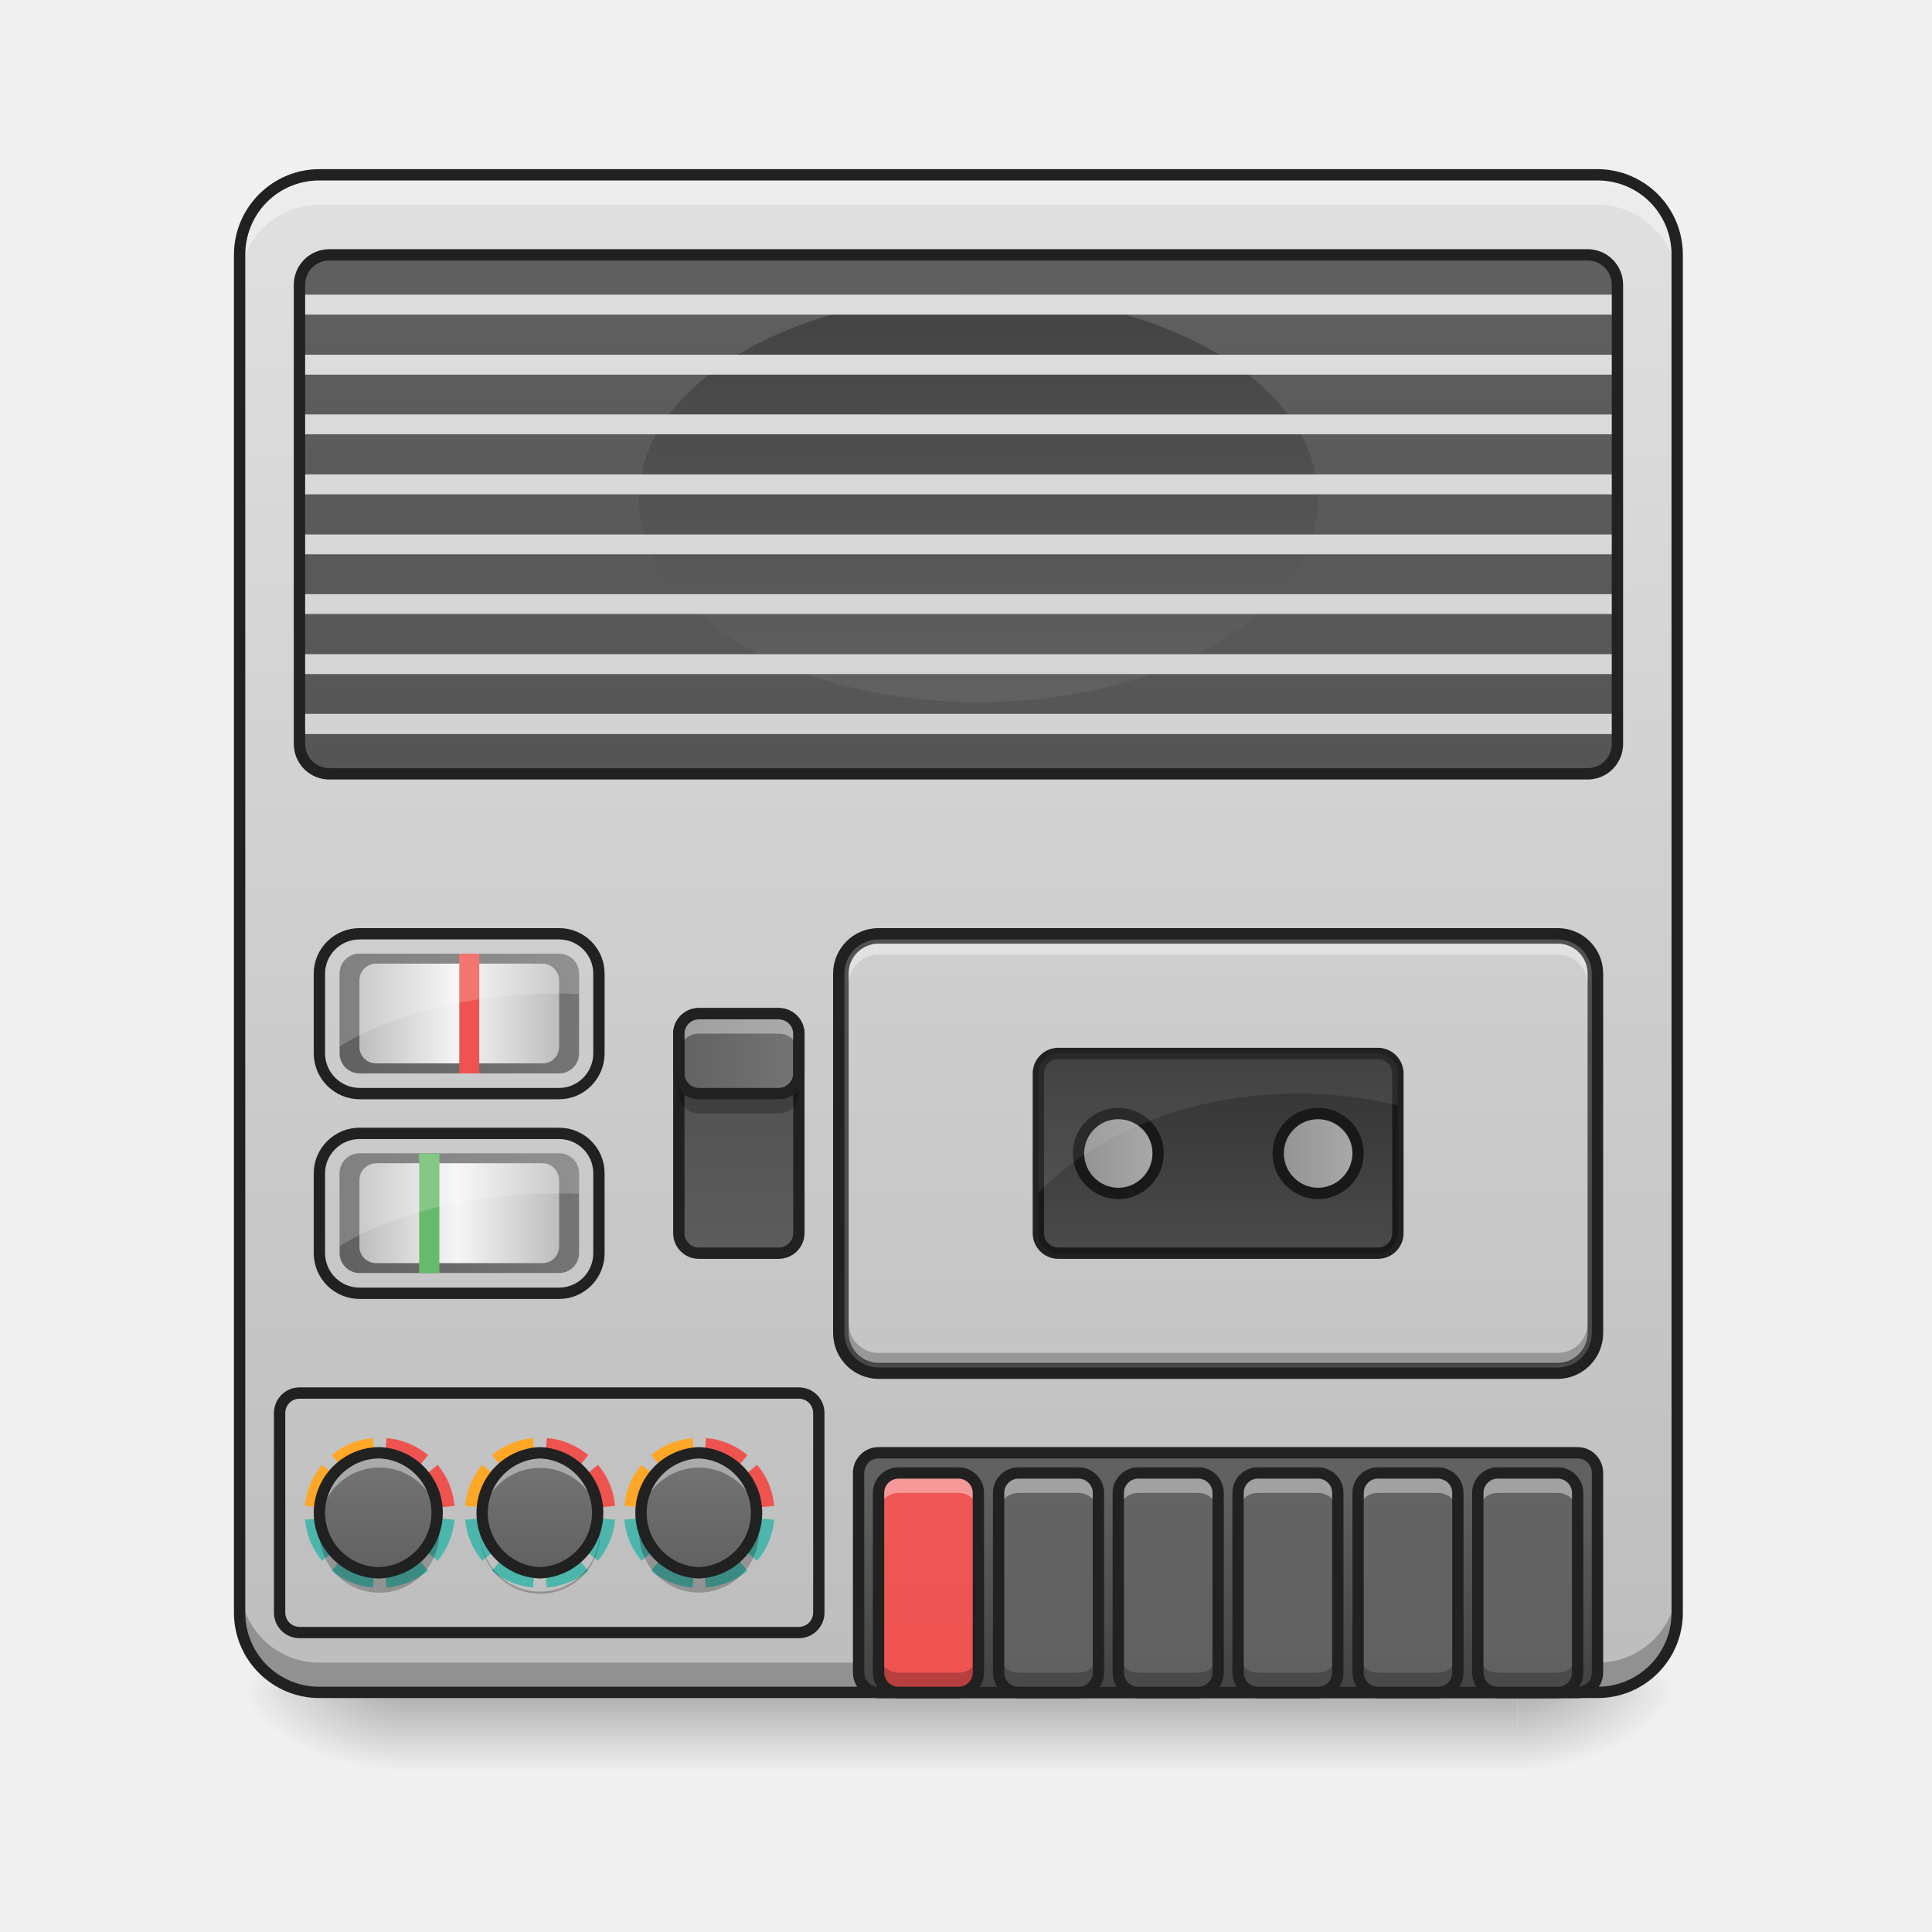
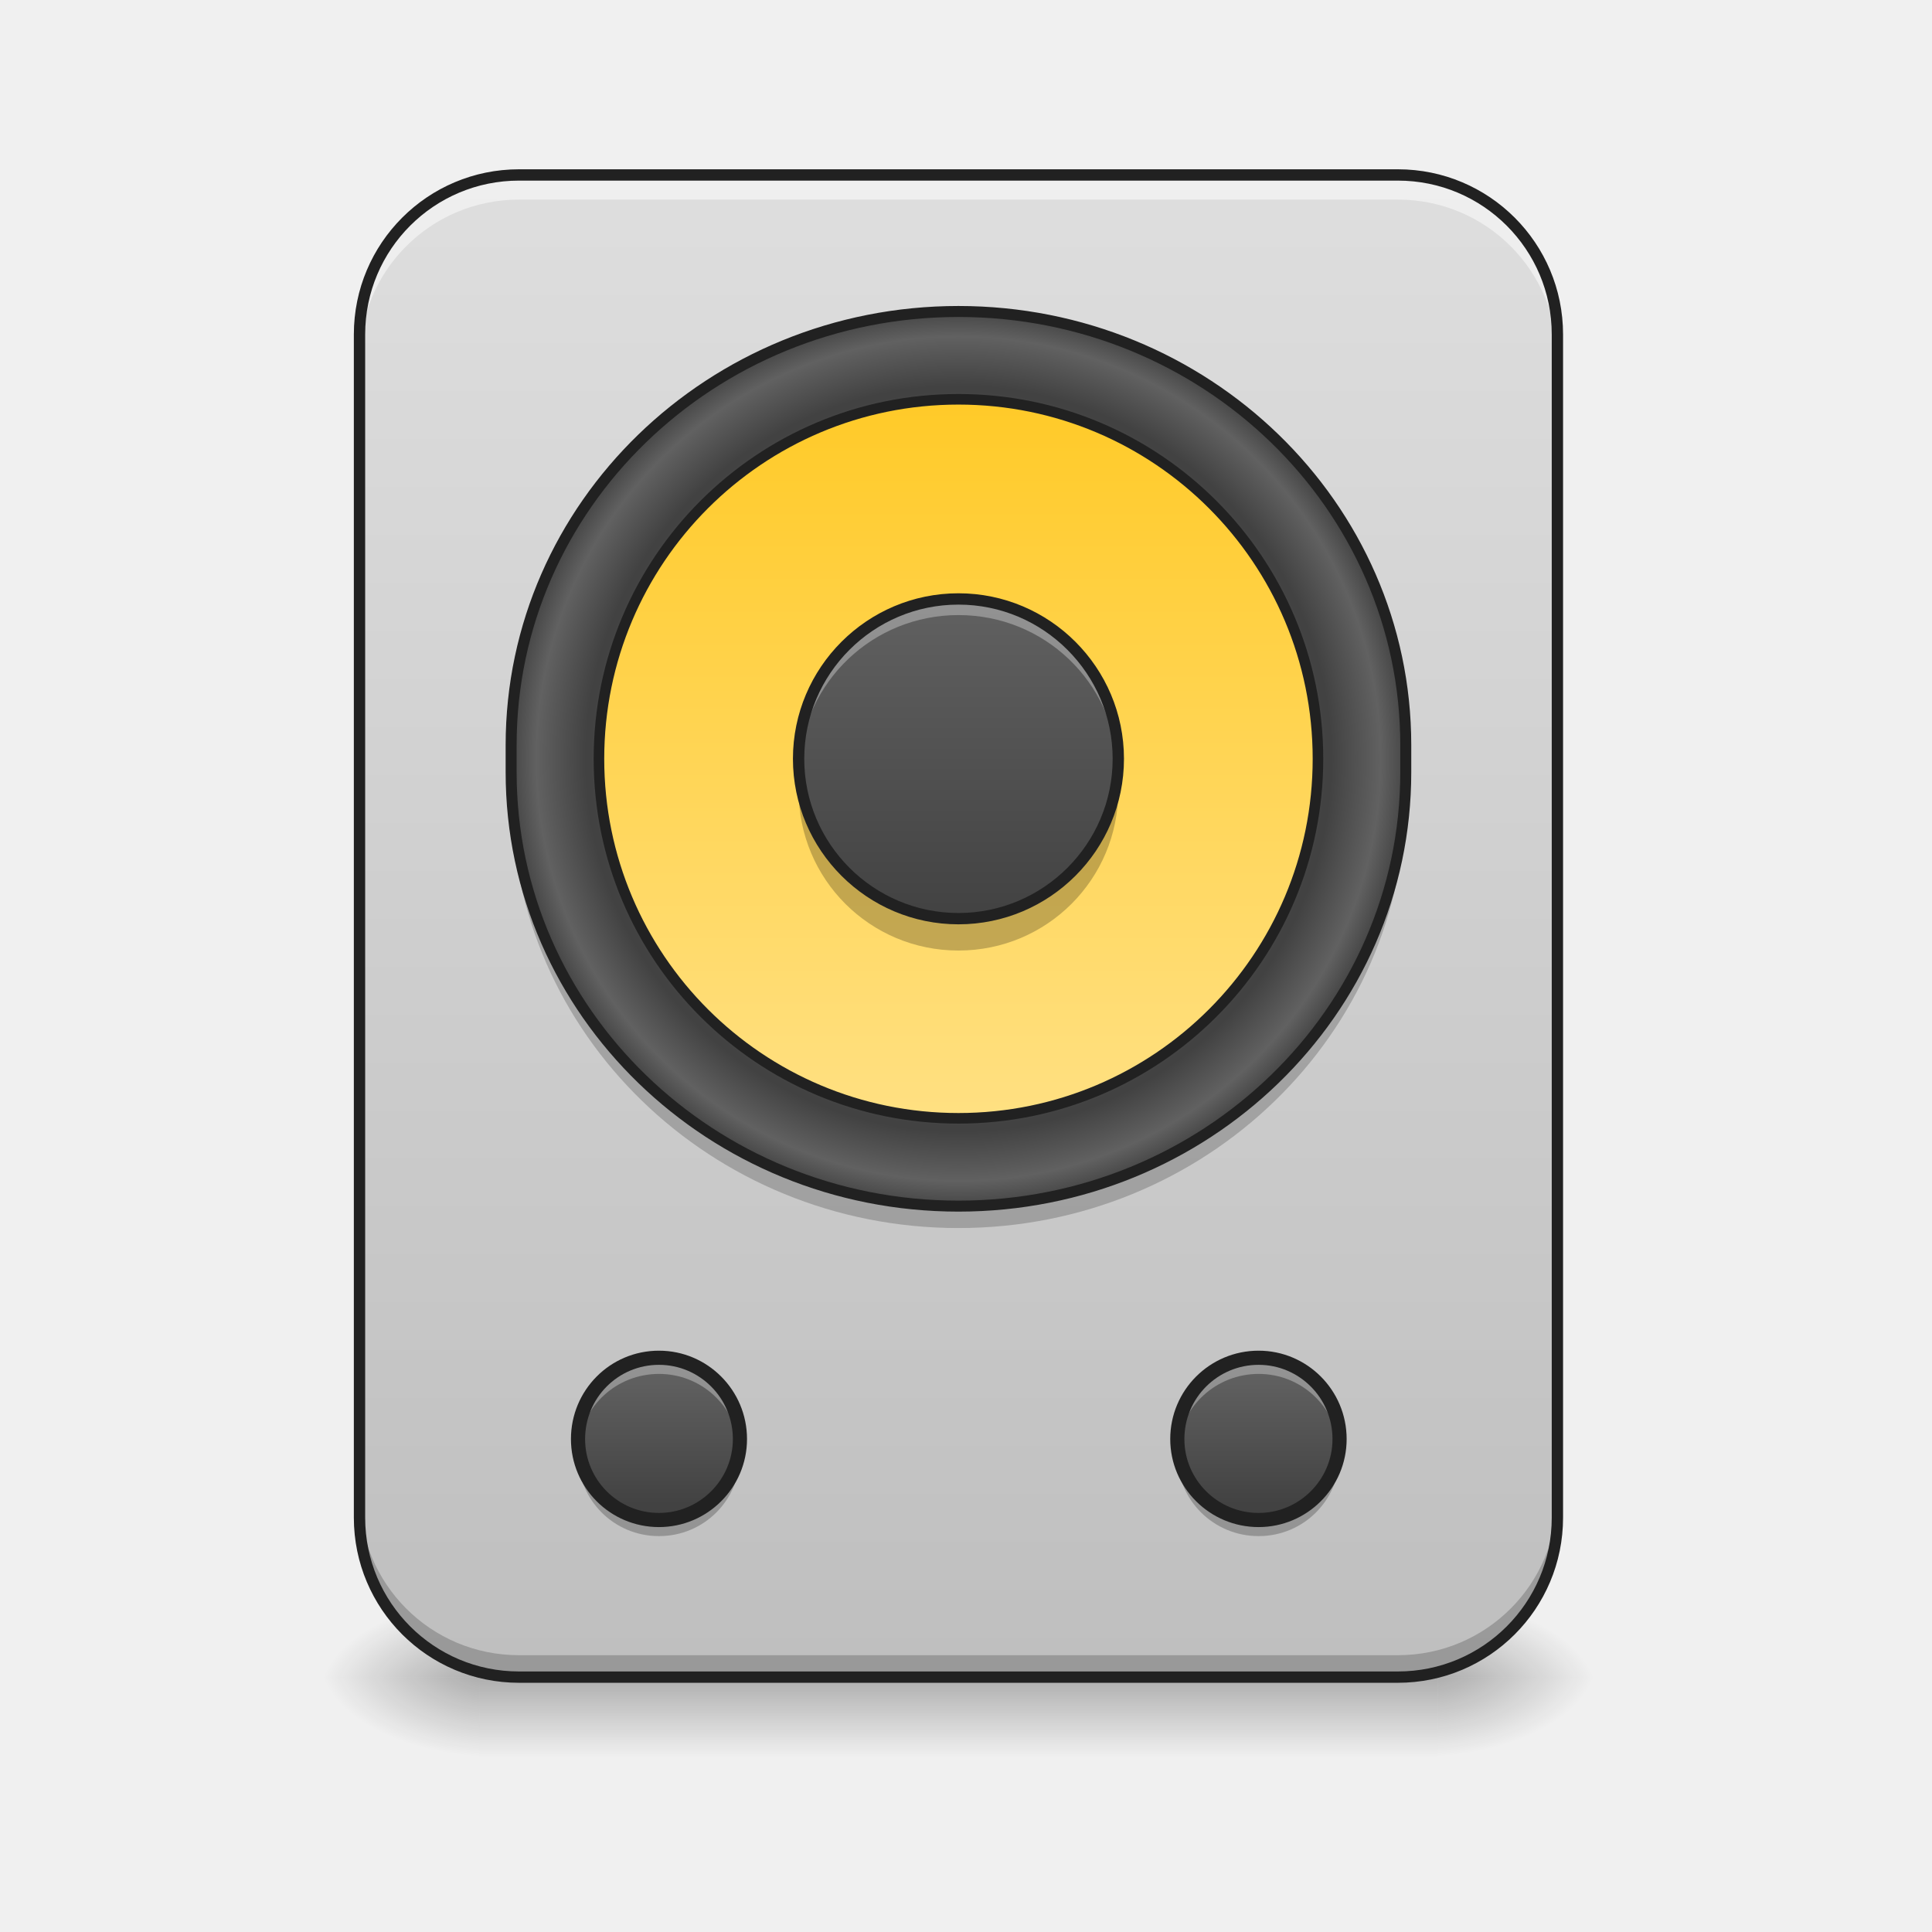
- <svg xmlns="http://www.w3.org/2000/svg" xmlns:xlink="http://www.w3.org/1999/xlink" height="22pt" viewBox="0 0 22 22" width="22pt">
-   <linearGradient id="a" gradientUnits="userSpaceOnUse" x1="10.914" x2="10.914" y1="19.273" y2="20.183">
-     <stop offset="0" stop-opacity=".275" />
-     <stop offset="1" stop-opacity="0" />
-   </linearGradient>
-   <linearGradient id="b">
-     <stop offset="0" stop-opacity=".314" />
-     <stop offset=".222" stop-opacity=".275" />
-     <stop offset="1" stop-opacity="0" />
-   </linearGradient>
-   <radialGradient id="c" cx="450.909" cy="189.579" gradientTransform="matrix(0 -.05372 -.09669 0 35.385 43.722)" gradientUnits="userSpaceOnUse" r="21.167" xlink:href="#b" />
-   <radialGradient id="d" cx="450.909" cy="189.579" gradientTransform="matrix(0 .05372 .09669 0 -13.555 -5.175)" gradientUnits="userSpaceOnUse" r="21.167" xlink:href="#b" />
-   <radialGradient id="e" cx="450.909" cy="189.579" gradientTransform="matrix(0 -.05372 .09669 0 -13.555 43.722)" gradientUnits="userSpaceOnUse" r="21.167" xlink:href="#b" />
-   <radialGradient id="f" cx="450.909" cy="189.579" gradientTransform="matrix(0 .05372 -.09669 0 35.385 -5.175)" gradientUnits="userSpaceOnUse" r="21.167" xlink:href="#b" />
-   <linearGradient id="g">
-     <stop offset="0" stop-color="#e0e0e0" />
-     <stop offset="1" stop-color="#bdbdbd" />
-   </linearGradient>
-   <linearGradient id="h" gradientUnits="userSpaceOnUse" x1="10.46" x2="10.46" xlink:href="#g" y1="1.992" y2="19.273" />
-   <linearGradient id="i">
-     <stop offset="0" stop-color="#424242" />
-     <stop offset="1" stop-color="#616161" />
-   </linearGradient>
-   <linearGradient id="j" gradientUnits="userSpaceOnUse" x1="7.731" x2="7.731" xlink:href="#i" y1="19.274" y2="1.992" />
-   <linearGradient id="k" gradientUnits="userSpaceOnUse" x1="14.098" x2="14.098" xlink:href="#i" y1="19.273" y2="17" />
-   <linearGradient id="l" gradientUnits="userSpaceOnUse" x1="9.778" x2="9.778" y1="19.273" y2="1.992">
-     <stop offset="0" stop-color="#ef5350" />
-     <stop offset="1" stop-color="#e57373" />
-   </linearGradient>
-   <linearGradient id="m">
-     <stop offset="0" stop-color="#616161" />
-     <stop offset="1" stop-color="#757575" />
-   </linearGradient>
-   <linearGradient id="n" gradientUnits="userSpaceOnUse" x1="11.143" x2="11.143" xlink:href="#m" y1="19.273" y2="1.992" />
-   <linearGradient id="o" gradientUnits="userSpaceOnUse" x1="12.507" x2="12.507" xlink:href="#m" y1="19.273" y2="1.992" />
-   <linearGradient id="p" gradientUnits="userSpaceOnUse" x1="13.871" x2="13.871" xlink:href="#m" y1="19.273" y2="1.992" />
-   <linearGradient id="q" gradientUnits="userSpaceOnUse" x1="15.236" x2="15.236" xlink:href="#m" y1="19.273" y2="1.992" />
-   <linearGradient id="r" gradientUnits="userSpaceOnUse" x1="16.6" x2="16.6" xlink:href="#m" y1="19.273" y2="1.992" />
-   <linearGradient id="s" gradientTransform="matrix(.04071 0 0 .03907 1.16 14.968)" gradientUnits="userSpaceOnUse" x1="150.225" x2="150.225" xlink:href="#g" y1="-332.179" y2="110.204" />
-   <linearGradient id="t" gradientUnits="userSpaceOnUse" x1="14.325" x2="14.325" xlink:href="#i" y1="11.997" y2="14.271" />
-   <linearGradient id="u" gradientUnits="userSpaceOnUse" x1="10.914" x2="10.914" xlink:href="#i" y1="19.273" y2="1.992" />
-   <linearGradient id="v" gradientUnits="userSpaceOnUse" x1="10.914" x2="10.914" xlink:href="#i" y1="3.356" y2="7.904" />
-   <linearGradient id="w" gradientUnits="userSpaceOnUse" x1="10.914" x2="10.914" xlink:href="#g" y1="1.992" y2="19.273" />
-   <linearGradient id="x" gradientUnits="userSpaceOnUse" x1="4.093" x2="4.093" xlink:href="#m" y1="17.909" y2="16.545" />
-   <linearGradient id="y" gradientUnits="userSpaceOnUse" x1="5.922" x2="5.922" xlink:href="#m" y1="17.909" y2="16.545" />
-   <linearGradient id="z" gradientUnits="userSpaceOnUse" x1="7.731" x2="7.731" xlink:href="#m" y1="17.909" y2="16.545" />
-   <linearGradient id="A" gradientUnits="userSpaceOnUse" x1="8.413" x2="8.413" xlink:href="#g" y1="14.271" y2="11.542" />
-   <linearGradient id="B" gradientUnits="userSpaceOnUse" x1="7.667" x2="9.16" xlink:href="#m" y1="11.997" y2="11.997" />
-   <linearGradient id="C">
-     <stop offset="0" stop-color="#bdbdbd" />
-     <stop offset="1" stop-color="#e0e0e0" />
-   </linearGradient>
-   <linearGradient id="D" gradientUnits="userSpaceOnUse" x1="14.488" x2="15.526" xlink:href="#C" y1="13.134" y2="13.134" />
-   <linearGradient id="E" gradientUnits="userSpaceOnUse" x1="12.214" x2="13.253" xlink:href="#C" y1="13.134" y2="13.134" />
-   <linearGradient id="F" gradientUnits="userSpaceOnUse" x1="3.865" x2="6.594" xlink:href="#m" y1="11.542" y2="11.542" />
-   <linearGradient id="G">
-     <stop offset="0" stop-color="#bdbdbd" />
-     <stop offset=".493" stop-color="#f5f5f5" />
-     <stop offset="1" stop-color="#bdbdbd" />
-   </linearGradient>
-   <linearGradient id="H" gradientUnits="userSpaceOnUse" x1="4.093" x2="6.367" xlink:href="#G" y1="11.542" y2="11.542" />
-   <linearGradient id="I" gradientUnits="userSpaceOnUse" x1="3.865" x2="6.594" xlink:href="#m" y1="13.815" y2="13.815" />
-   <linearGradient id="J" gradientUnits="userSpaceOnUse" x1="4.093" x2="6.367" xlink:href="#G" y1="13.815" y2="13.815" />
-   <path d="m4.547 19.273h12.733v.91h-12.733zm0 0" fill="url(#a)" />
-   <path d="m17.281 19.273h1.82v-.91h-1.82zm0 0" fill="url(#c)" />
-   <path d="m4.547 19.273h-1.817v.91h1.817zm0 0" fill="url(#d)" />
-   <path d="m4.547 19.273h-1.817v-.91h1.817zm0 0" fill="url(#e)" />
-   <path d="m17.281 19.273h1.82v.91h-1.82zm0 0" fill="url(#f)" />
-   <path d="m3.637 1.992h14.553c.504 0 .91.406.91.91v15.461c0 .504-.406.91-.91.91h-14.553a.908.908 0 0 1 -.907-.91v-15.46c0-.505.407-.91.907-.91zm0 0" fill="url(#h)" />
-   <path d="m3.637 1.992a.905.905 0 0 0 -.907.91v.114c0-.504.403-.91.907-.91h14.553c.504 0 .91.406.91.91v-.114a.909.909 0 0 0 -.91-.91zm0 0" fill="#e6e6e6" fill-opacity=".588" />
-   <path d="m10.004 10.633h7.734c.25 0 .453.203.453.453v4.094c0 .25-.203.457-.453.457h-7.734a.457.457 0 0 1 -.453-.457v-4.094c0-.25.203-.453.453-.453zm0 0" fill="url(#j)" />
-   <path d="m3.637 1.992a.905.905 0 0 0 -.907.91v.34c0-.504.403-.91.907-.91h14.553c.504 0 .91.406.91.91v-.34a.909.909 0 0 0 -.91-.91zm0 0" fill="#fff" fill-opacity=".392" />
-   <path d="m3.637 19.273a.905.905 0 0 1 -.907-.91v-.34c0 .504.403.91.907.91h14.553c.504 0 .91-.406.91-.91v.34c0 .504-.406.91-.91.91zm0 0" fill-opacity=".235" />
-   <path d="m3.637 1.926a.976.976 0 0 0 -.973.976v15.461c0 .54.438.973.973.973h14.553a.97.97 0 0 0 .973-.973v-15.46a.974.974 0 0 0 -.973-.977zm0 .129h14.553c.47 0 .844.375.844.847v15.461a.84.84 0 0 1 -.844.844h-14.553a.84.84 0 0 1 -.844-.844v-15.46c0-.473.375-.848.844-.848zm0 0" fill="#212121" />
-   <path d="m10.004 16.543h7.96c.126 0 .227.102.227.23v2.274a.227.227 0 0 1 -.226.226h-7.961a.227.227 0 0 1 -.227-.226v-2.274c0-.128.102-.23.227-.23zm0 0" fill="url(#k)" />
-   <path d="m10.234 16.773h.68c.125 0 .227.102.227.227v2.047a.227.227 0 0 1 -.227.226h-.68a.228.228 0 0 1 -.23-.226v-2.047c0-.125.101-.227.23-.227zm0 0" fill="url(#l)" />
-   <path d="m10.234 16.773a.228.228 0 0 0 -.23.227v.227c0-.125.101-.227.23-.227h.68c.129 0 .227.102.227.227v-.227a.224.224 0 0 0 -.227-.227zm0 0" fill="#fff" fill-opacity=".392" />
-   <path d="m10.234 19.273a.228.228 0 0 1 -.23-.226v-.227c0 .125.101.227.23.227h.68a.224.224 0 0 0 .227-.227v.227a.224.224 0 0 1 -.227.226zm0 0" fill-opacity=".235" />
-   <path d="m10.234 16.773h.68c.125 0 .227.102.227.227v2.047a.227.227 0 0 1 -.227.226h-.68a.228.228 0 0 1 -.23-.226v-2.047c0-.125.101-.227.23-.227zm0 0" fill="none" stroke="#212121" stroke-linecap="round" stroke-linejoin="round" stroke-width=".129" />
-   <path d="m11.598 16.773h.683c.125 0 .227.102.227.227v2.047a.227.227 0 0 1 -.227.226h-.683a.227.227 0 0 1 -.227-.226v-2.047c0-.125.102-.227.227-.227zm0 0" fill="url(#n)" />
-   <path d="m11.598 16.773a.227.227 0 0 0 -.227.227v.227c0-.125.102-.227.227-.227h.683c.125 0 .227.102.227.227v-.227a.227.227 0 0 0 -.227-.227zm0 0" fill="#fff" fill-opacity=".392" />
-   <path d="m11.598 19.273a.227.227 0 0 1 -.227-.226v-.227c0 .125.102.227.227.227h.683a.227.227 0 0 0 .227-.227v.227a.227.227 0 0 1 -.227.226zm0 0" fill-opacity=".235" />
-   <path d="m11.598 16.773h.683c.125 0 .227.102.227.227v2.047a.227.227 0 0 1 -.227.226h-.683a.227.227 0 0 1 -.227-.226v-2.047c0-.125.102-.227.227-.227zm0 0" fill="none" stroke="#212121" stroke-linecap="round" stroke-linejoin="round" stroke-width=".129" />
-   <path d="m12.96 16.773h.685c.125 0 .226.102.226.227v2.047a.227.227 0 0 1 -.226.226h-.684a.227.227 0 0 1 -.227-.226v-2.047c0-.125.102-.227.227-.227zm0 0" fill="url(#o)" />
-   <path d="m12.96 16.773a.227.227 0 0 0 -.226.227v.227c0-.125.102-.227.227-.227h.684c.125 0 .226.102.226.227v-.227a.227.227 0 0 0 -.226-.227zm0 0" fill="#fff" fill-opacity=".392" />
-   <path d="m12.96 19.273a.227.227 0 0 1 -.226-.226v-.227c0 .125.102.227.227.227h.684a.227.227 0 0 0 .226-.227v.227a.227.227 0 0 1 -.226.226zm0 0" fill-opacity=".235" />
-   <path d="m12.96 16.773h.685c.125 0 .226.102.226.227v2.047a.227.227 0 0 1 -.226.226h-.684a.227.227 0 0 1 -.227-.226v-2.047c0-.125.102-.227.227-.227zm0 0" fill="none" stroke="#212121" stroke-linecap="round" stroke-linejoin="round" stroke-width=".129" />
-   <path d="m14.324 16.773h.684c.125 0 .226.102.226.227v2.047a.227.227 0 0 1 -.226.226h-.684a.227.227 0 0 1 -.226-.226v-2.047c0-.125.101-.227.226-.227zm0 0" fill="url(#p)" />
-   <path d="m14.324 16.773a.227.227 0 0 0 -.226.227v.227c0-.125.101-.227.226-.227h.684c.125 0 .226.102.226.227v-.227a.227.227 0 0 0 -.226-.227zm0 0" fill="#fff" fill-opacity=".392" />
-   <path d="m14.324 19.273a.227.227 0 0 1 -.226-.226v-.227c0 .125.101.227.226.227h.684a.227.227 0 0 0 .226-.227v.227a.227.227 0 0 1 -.226.226zm0 0" fill-opacity=".235" />
-   <path d="m14.324 16.773h.684c.125 0 .226.102.226.227v2.047a.227.227 0 0 1 -.226.226h-.684a.227.227 0 0 1 -.226-.226v-2.047c0-.125.101-.227.226-.227zm0 0" fill="none" stroke="#212121" stroke-linecap="round" stroke-linejoin="round" stroke-width=".129" />
-   <path d="m15.691 16.773h.68c.129 0 .23.102.23.227v2.047a.228.228 0 0 1 -.23.226h-.68a.227.227 0 0 1 -.226-.226v-2.047c0-.125.101-.227.226-.227zm0 0" fill="url(#q)" />
-   <path d="m15.691 16.773a.227.227 0 0 0 -.226.227v.227c0-.125.101-.227.226-.227h.68c.129 0 .23.102.23.227v-.227a.228.228 0 0 0 -.23-.227zm0 0" fill="#fff" fill-opacity=".392" />
-   <path d="m15.691 19.273a.227.227 0 0 1 -.226-.226v-.227c0 .125.101.227.226.227h.68c.129 0 .23-.102.23-.227v.227a.228.228 0 0 1 -.23.226zm0 0" fill-opacity=".235" />
-   <path d="m15.691 16.773h.68c.129 0 .23.102.23.227v2.047a.228.228 0 0 1 -.23.226h-.68a.227.227 0 0 1 -.226-.226v-2.047c0-.125.101-.227.226-.227zm0 0" fill="none" stroke="#212121" stroke-linecap="round" stroke-linejoin="round" stroke-width=".129" />
-   <path d="m17.055 16.773h.683c.125 0 .227.102.227.227v2.047a.227.227 0 0 1 -.227.226h-.683a.227.227 0 0 1 -.227-.226v-2.047c0-.125.102-.227.227-.227zm0 0" fill="url(#r)" />
-   <path d="m17.055 16.773a.227.227 0 0 0 -.227.227v.227c0-.125.102-.227.227-.227h.683c.125 0 .227.102.227.227v-.227a.227.227 0 0 0 -.227-.227zm0 0" fill="#fff" fill-opacity=".392" />
-   <path d="m17.055 19.273a.227.227 0 0 1 -.227-.226v-.227c0 .125.102.227.227.227h.683a.227.227 0 0 0 .227-.227v.227a.227.227 0 0 1 -.227.226zm0 0" fill-opacity=".235" />
-   <g fill="none" stroke="#212121" stroke-linecap="round" stroke-width=".129">
-     <path d="m17.055 16.773h.683c.125 0 .227.102.227.227v2.047a.227.227 0 0 1 -.227.226h-.683a.227.227 0 0 1 -.227-.226v-2.047c0-.125.102-.227.227-.227zm0 0" stroke-linejoin="round" />
-     <path d="m10.004 16.543h7.96c.126 0 .227.102.227.23v2.274a.227.227 0 0 1 -.226.226h-7.961a.227.227 0 0 1 -.227-.226v-2.274c0-.128.102-.23.227-.23zm0 0" stroke-linejoin="round" />
-     <path d="m10.004 10.633h7.734c.25 0 .453.203.453.453v4.094c0 .25-.203.457-.453.457h-7.734a.457.457 0 0 1 -.453-.457v-4.094c0-.25.203-.453.453-.453zm0 0" />
+ <svg xmlns="http://www.w3.org/2000/svg" width="22px" height="22px" viewBox="0 0 22 22" version="1.1">
+   <defs>
+     <linearGradient id="linear0" gradientUnits="userSpaceOnUse" x1="254" y1="228.208" x2="254" y2="249.375" gradientTransform="matrix(0.257812,0,0,0.0429688,-54.57029,9.293783)">
+       <stop offset="0" style="stop-color:rgb(0%,0%,0%);stop-opacity:0.275;" />
+       <stop offset="1" style="stop-color:rgb(0%,0%,0%);stop-opacity:0;" />
+     </linearGradient>
+     <radialGradient id="radial0" gradientUnits="userSpaceOnUse" cx="450.909" cy="189.579" fx="450.909" fy="189.579" r="21.167" gradientTransform="matrix(0.000000119731,-0.0537109,-0.0966797,-0.0000000698011,34.47214,43.54574)">
+       <stop offset="0" style="stop-color:rgb(0%,0%,0%);stop-opacity:0.314;" />
+       <stop offset="0.222" style="stop-color:rgb(0%,0%,0%);stop-opacity:0.275;" />
+       <stop offset="1" style="stop-color:rgb(0%,0%,0%);stop-opacity:0;" />
+     </radialGradient>
+     <radialGradient id="radial1" gradientUnits="userSpaceOnUse" cx="450.909" cy="189.579" fx="450.909" fy="189.579" r="21.167" gradientTransform="matrix(-0.000000119731,0.0537109,0.0966797,0.0000000698011,-12.64401,-5.346522)">
+       <stop offset="0" style="stop-color:rgb(0%,0%,0%);stop-opacity:0.314;" />
+       <stop offset="0.222" style="stop-color:rgb(0%,0%,0%);stop-opacity:0.275;" />
+       <stop offset="1" style="stop-color:rgb(0%,0%,0%);stop-opacity:0;" />
+     </radialGradient>
+     <radialGradient id="radial2" gradientUnits="userSpaceOnUse" cx="450.909" cy="189.579" fx="450.909" fy="189.579" r="21.167" gradientTransform="matrix(-0.000000119731,-0.0537109,0.0966797,-0.0000000698011,-12.64401,43.54574)">
+       <stop offset="0" style="stop-color:rgb(0%,0%,0%);stop-opacity:0.314;" />
+       <stop offset="0.222" style="stop-color:rgb(0%,0%,0%);stop-opacity:0.275;" />
+       <stop offset="1" style="stop-color:rgb(0%,0%,0%);stop-opacity:0;" />
+     </radialGradient>
+     <radialGradient id="radial3" gradientUnits="userSpaceOnUse" cx="450.909" cy="189.579" fx="450.909" fy="189.579" r="21.167" gradientTransform="matrix(0.000000119731,0.0537109,-0.0966797,0.0000000698011,34.47214,-5.346522)">
+       <stop offset="0" style="stop-color:rgb(0%,0%,0%);stop-opacity:0.314;" />
+       <stop offset="0.222" style="stop-color:rgb(0%,0%,0%);stop-opacity:0.275;" />
+       <stop offset="1" style="stop-color:rgb(0%,0%,0%);stop-opacity:0;" />
+     </radialGradient>
+     <linearGradient id="linear1" gradientUnits="userSpaceOnUse" x1="254" y1="250.667" x2="254" y2="-193.833" gradientTransform="matrix(0.0429688,0,0,0.0429688,0,9.238281)">
+       <stop offset="0" style="stop-color:rgb(74.118%,74.118%,74.118%);stop-opacity:1;" />
+       <stop offset="1" style="stop-color:rgb(87.843%,87.843%,87.843%);stop-opacity:1;" />
+     </linearGradient>
+     <radialGradient id="radial4" gradientUnits="userSpaceOnUse" cx="254" cy="32.417" fx="254" fy="32.417" r="176.125" gradientTransform="matrix(0.678788,0,0,0.678788,81.58787,-35.92069)">
+       <stop offset="0" style="stop-color:rgb(38.039%,38.039%,38.039%);stop-opacity:1;" />
+       <stop offset="0.826" style="stop-color:rgb(25.882%,25.882%,25.882%);stop-opacity:1;" />
+       <stop offset="0.936" style="stop-color:rgb(38.039%,38.039%,38.039%);stop-opacity:1;" />
+       <stop offset="1" style="stop-color:rgb(25.882%,25.882%,25.882%);stop-opacity:1;" />
+     </radialGradient>
+     <linearGradient id="linear2" gradientUnits="userSpaceOnUse" x1="243.417" y1="-126.333" x2="243.417" y2="191.167" gradientTransform="matrix(0.0257812,0,0,0.0257812,4.365639,7.804568)">
+       <stop offset="0" style="stop-color:rgb(100%,79.216%,15.686%);stop-opacity:1;" />
+       <stop offset="1" style="stop-color:rgb(100%,87.843%,50.98%);stop-opacity:1;" />
+     </linearGradient>
+     <linearGradient id="linear3" gradientUnits="userSpaceOnUse" x1="254" y1="-20.5" x2="254" y2="85.333" gradientTransform="matrix(0.034375,0,0,0.034375,2.182812,7.525985)">
+       <stop offset="0" style="stop-color:rgb(38.039%,38.039%,38.039%);stop-opacity:1;" />
+       <stop offset="1" style="stop-color:rgb(25.882%,25.882%,25.882%);stop-opacity:1;" />
+     </linearGradient>
+     <linearGradient id="linear4" gradientUnits="userSpaceOnUse" x1="190.5" y1="106.5" x2="190.5" y2="64.167" gradientTransform="matrix(0.0348959,0,0,0.0348959,0.855745,13.4071)">
+       <stop offset="0" style="stop-color:rgb(25.882%,25.882%,25.882%);stop-opacity:1;" />
+       <stop offset="1" style="stop-color:rgb(38.039%,38.039%,38.039%);stop-opacity:1;" />
+     </linearGradient>
+     <linearGradient id="linear5" gradientUnits="userSpaceOnUse" x1="190.5" y1="106.5" x2="190.5" y2="64.167" gradientTransform="matrix(0.0348959,0,0,0.0348959,7.68263,13.4071)">
+       <stop offset="0" style="stop-color:rgb(25.882%,25.882%,25.882%);stop-opacity:1;" />
+       <stop offset="1" style="stop-color:rgb(38.039%,38.039%,38.039%);stop-opacity:1;" />
+     </linearGradient>
+   </defs>
+   <g id="surface1">
+     <path style=" stroke:none;fill-rule:nonzero;fill:url(#linear0);" d="M 5.457 19.098 L 16.371 19.098 L 16.371 20.008 L 5.457 20.008 Z M 5.457 19.098 " />
+     <path style=" stroke:none;fill-rule:nonzero;fill:url(#radial0);" d="M 16.371 19.098 L 18.191 19.098 L 18.191 18.191 L 16.371 18.191 Z M 16.371 19.098 " />
+     <path style=" stroke:none;fill-rule:nonzero;fill:url(#radial1);" d="M 5.457 19.102 L 3.637 19.102 L 3.637 20.008 L 5.457 20.008 Z M 5.457 19.102 " />
+     <path style=" stroke:none;fill-rule:nonzero;fill:url(#radial2);" d="M 5.457 19.102 L 3.637 19.102 L 3.637 18.191 L 5.457 18.191 Z M 5.457 19.102 " />
+     <path style=" stroke:none;fill-rule:nonzero;fill:url(#radial3);" d="M 16.371 19.098 L 18.191 19.098 L 18.191 20.008 L 16.371 20.008 Z M 16.371 19.098 " />
+     <path style=" stroke:none;fill-rule:nonzero;fill:url(#linear1);" d="M 5.91 1.992 L 15.918 1.992 C 16.922 1.992 17.734 2.805 17.734 3.809 L 17.734 17.281 C 17.734 18.285 16.922 19.102 15.918 19.102 L 5.91 19.102 C 4.906 19.102 4.094 18.285 4.094 17.281 L 4.094 3.809 C 4.094 2.805 4.906 1.992 5.91 1.992 Z M 5.91 1.992 " />
+     <path style=" stroke:none;fill-rule:nonzero;fill:rgb(0%,0%,0%);fill-opacity:0.2;" d="M 10.914 3.797 C 13.727 3.797 16.008 6.008 16.008 8.734 L 16.008 9.043 C 16.008 11.773 13.727 13.984 10.914 13.984 C 8.102 13.984 5.82 11.773 5.82 9.043 L 5.82 8.734 C 5.82 6.008 8.102 3.797 10.914 3.797 Z M 10.914 3.797 " />
+     <path style="fill-rule:nonzero;fill:url(#radial4);stroke-width:2.909;stroke-linecap:round;stroke-linejoin:miter;stroke:rgb(12.941%,12.941%,12.941%);stroke-opacity:1;stroke-miterlimit:4;" d="M 254 -132.455 C 319.455 -132.455 372.545 -81 372.545 -17.545 L 372.545 -10.364 C 372.545 53.182 319.455 104.636 254 104.636 C 188.545 104.636 135.455 53.182 135.455 -10.364 L 135.455 -17.545 C 135.455 -81 188.545 -132.455 254 -132.455 Z M 254 -132.455 " transform="matrix(0.0429688,0,0,0.0429688,0,9.238281)" />
+     <path style=" stroke:none;fill-rule:nonzero;fill:url(#linear2);" d="M 10.914 4.547 C 13.176 4.547 15.008 6.379 15.008 8.641 C 15.008 10.902 13.176 12.734 10.914 12.734 C 8.652 12.734 6.82 10.902 6.82 8.641 C 6.82 6.379 8.652 4.547 10.914 4.547 Z M 10.914 4.547 " />
+     <path style=" stroke:none;fill-rule:nonzero;fill:rgb(0%,0%,0%);fill-opacity:0.235;" d="M 9.105 8.82 C 9.098 8.883 9.094 8.941 9.094 9.004 C 9.094 10.012 9.906 10.824 10.914 10.824 C 11.922 10.824 12.734 10.012 12.734 9.004 C 12.734 8.941 12.73 8.883 12.723 8.82 C 12.633 9.742 11.859 10.461 10.914 10.461 C 9.969 10.461 9.195 9.742 9.105 8.82 Z M 9.105 8.82 " />
+     <path style=" stroke:none;fill-rule:nonzero;fill:url(#linear3);" d="M 10.914 6.82 C 11.918 6.82 12.734 7.637 12.734 8.641 C 12.734 9.645 11.918 10.461 10.914 10.461 C 9.91 10.461 9.094 9.645 9.094 8.641 C 9.094 7.637 9.91 6.82 10.914 6.82 Z M 10.914 6.82 " />
+     <path style=" stroke:none;fill-rule:nonzero;fill:rgb(100%,100%,100%);fill-opacity:0.314;" d="M 10.914 6.82 C 9.906 6.82 9.094 7.633 9.094 8.641 C 9.094 8.672 9.098 8.699 9.098 8.73 C 9.145 7.766 9.938 7.004 10.914 7.004 C 11.891 7.004 12.684 7.766 12.73 8.73 C 12.73 8.699 12.734 8.672 12.734 8.641 C 12.734 7.633 11.922 6.82 10.914 6.82 Z M 10.914 6.82 " />
+     <path style="fill:none;stroke-width:3;stroke-linecap:round;stroke-linejoin:miter;stroke:rgb(12.941%,12.941%,12.941%);stroke-opacity:1;stroke-miterlimit:4;" d="M 254 -56.273 C 277.364 -56.273 296.364 -37.273 296.364 -13.909 C 296.364 9.455 277.364 28.455 254 28.455 C 230.636 28.455 211.636 9.455 211.636 -13.909 C 211.636 -37.273 230.636 -56.273 254 -56.273 Z M 254 -56.273 " transform="matrix(0.0429688,0,0,0.0429688,0,9.238281)" />
+     <path style="fill:none;stroke-width:2.8;stroke-linecap:round;stroke-linejoin:miter;stroke:rgb(12.941%,12.941%,12.941%);stroke-opacity:1;stroke-miterlimit:4;" d="M 254 -109.182 C 306.636 -109.182 349.273 -66.545 349.273 -13.909 C 349.273 38.727 306.636 81.364 254 81.364 C 201.364 81.364 158.727 38.727 158.727 -13.909 C 158.727 -66.545 201.364 -109.182 254 -109.182 Z M 254 -109.182 " transform="matrix(0.0429688,0,0,0.0429688,0,9.238281)" />
+     <path style=" stroke:none;fill-rule:nonzero;fill:rgb(100%,100%,100%);fill-opacity:0.5;" d="M 5.91 2.047 C 4.902 2.047 4.094 2.859 4.094 3.867 L 4.094 4.094 C 4.094 3.086 4.902 2.273 5.91 2.273 L 15.918 2.273 C 16.926 2.273 17.734 3.086 17.734 4.094 L 17.734 3.867 C 17.734 2.859 16.926 2.047 15.918 2.047 Z M 5.91 2.047 " />
+     <path style=" stroke:none;fill-rule:nonzero;fill:rgb(0%,0%,0%);fill-opacity:0.2;" d="M 4.094 17.027 L 4.094 17.254 C 4.094 18.262 4.902 19.074 5.91 19.074 L 15.918 19.074 C 16.926 19.074 17.734 18.262 17.734 17.254 L 17.734 17.027 C 17.734 18.035 16.926 18.848 15.918 18.848 L 5.91 18.848 C 4.902 18.848 4.094 18.035 4.094 17.027 Z M 4.094 17.027 " />
+     <path style="fill:none;stroke-width:3;stroke-linecap:round;stroke-linejoin:round;stroke:rgb(12.941%,12.941%,12.941%);stroke-opacity:1;stroke-miterlimit:4;" d="M 137.545 -168.636 L 370.455 -168.636 C 393.818 -168.636 412.727 -149.727 412.727 -126.364 L 412.727 187.182 C 412.727 210.545 393.818 229.455 370.455 229.455 L 137.545 229.455 C 114.182 229.455 95.273 210.545 95.273 187.182 L 95.273 -126.364 C 95.273 -149.727 114.182 -168.636 137.545 -168.636 Z M 137.545 -168.636 " transform="matrix(0.0429688,0,0,0.0429688,0,9.238281)" />
+     <path style=" stroke:none;fill-rule:nonzero;fill:url(#linear4);" d="M 7.504 15.461 C 8.012 15.461 8.426 15.875 8.426 16.387 C 8.426 16.895 8.012 17.309 7.504 17.309 C 6.992 17.309 6.582 16.895 6.582 16.387 C 6.582 15.875 6.992 15.461 7.504 15.461 Z M 7.504 15.461 " />
+     <path style=" stroke:none;fill-rule:nonzero;fill:rgb(100%,100%,100%);fill-opacity:0.314;" d="M 7.504 15.461 C 6.992 15.461 6.582 15.875 6.582 16.387 C 6.582 16.418 6.582 16.445 6.586 16.477 C 6.629 16.008 7.023 15.645 7.504 15.645 C 7.984 15.645 8.375 16.008 8.422 16.477 C 8.426 16.445 8.426 16.418 8.426 16.387 C 8.426 15.875 8.016 15.461 7.504 15.461 Z M 7.504 15.461 " />
+     <path style=" stroke:none;fill-rule:nonzero;fill:rgb(0%,0%,0%);fill-opacity:0.235;" d="M 7.504 17.492 C 6.992 17.492 6.582 17.082 6.582 16.57 C 6.582 16.539 6.582 16.508 6.586 16.477 C 6.629 16.945 7.023 17.309 7.504 17.309 C 7.984 17.309 8.375 16.945 8.422 16.477 C 8.426 16.508 8.426 16.539 8.426 16.57 C 8.426 17.082 8.016 17.492 7.504 17.492 Z M 7.504 17.492 " />
+     <path style="fill:none;stroke-width:4.618;stroke-linecap:round;stroke-linejoin:round;stroke:rgb(12.941%,12.941%,12.941%);stroke-opacity:1;stroke-miterlimit:4;" d="M 190.514 58.856 C 205.066 58.856 216.932 70.722 216.932 85.386 C 216.932 99.938 205.066 111.804 190.514 111.804 C 175.85 111.804 164.096 99.938 164.096 85.386 C 164.096 70.722 175.85 58.856 190.514 58.856 Z M 190.514 58.856 " transform="matrix(0.0348959,0,0,0.0348959,0.855745,13.4071)" />
+     <path style=" stroke:none;fill-rule:nonzero;fill:url(#linear5);" d="M 14.332 15.461 C 14.84 15.461 15.254 15.875 15.254 16.387 C 15.254 16.895 14.84 17.309 14.332 17.309 C 13.82 17.309 13.406 16.895 13.406 16.387 C 13.406 15.875 13.82 15.461 14.332 15.461 Z M 14.332 15.461 " />
+     <path style=" stroke:none;fill-rule:nonzero;fill:rgb(100%,100%,100%);fill-opacity:0.314;" d="M 14.332 15.461 C 13.82 15.461 13.406 15.875 13.406 16.387 C 13.406 16.418 13.41 16.445 13.41 16.477 C 13.457 16.008 13.852 15.645 14.332 15.645 C 14.812 15.645 15.203 16.008 15.25 16.477 C 15.254 16.445 15.254 16.418 15.254 16.387 C 15.254 15.875 14.844 15.461 14.332 15.461 Z M 14.332 15.461 " />
+     <path style=" stroke:none;fill-rule:nonzero;fill:rgb(0%,0%,0%);fill-opacity:0.235;" d="M 14.332 17.492 C 13.82 17.492 13.406 17.082 13.406 16.57 C 13.406 16.539 13.41 16.508 13.41 16.477 C 13.457 16.945 13.852 17.309 14.332 17.309 C 14.812 17.309 15.203 16.945 15.25 16.477 C 15.254 16.508 15.254 16.539 15.254 16.57 C 15.254 17.082 14.844 17.492 14.332 17.492 Z M 14.332 17.492 " />
+     <path style="fill:none;stroke-width:4.618;stroke-linecap:round;stroke-linejoin:round;stroke:rgb(12.941%,12.941%,12.941%);stroke-opacity:1;stroke-miterlimit:4;" d="M 190.55 58.856 C 205.102 58.856 216.967 70.722 216.967 85.386 C 216.967 99.938 205.102 111.804 190.55 111.804 C 175.885 111.804 164.02 99.938 164.02 85.386 C 164.02 70.722 175.885 58.856 190.55 58.856 Z M 190.55 58.856 " transform="matrix(0.0348959,0,0,0.0348959,7.68263,13.4071)" />
  </g>
-   <path d="m10.004 10.746h7.734a.34.34 0 0 1 .34.34v4.094a.34.34 0 0 1 -.34.34h-7.734a.34.34 0 0 1 -.34-.34v-4.094a.34.34 0 0 1 .34-.34zm0 0" fill="url(#s)" />
-   <path d="m12.05 11.996h3.641c.125 0 .227.102.227.227v1.82a.227.227 0 0 1 -.227.227h-3.64a.227.227 0 0 1 -.227-.227v-1.82c0-.125.102-.227.227-.227zm0 0" fill="url(#t)" />
-   <path d="m3.754 2.902h14.324a.34.34 0 0 1 .34.34v5.23a.34.34 0 0 1 -.34.34h-14.324a.34.34 0 0 1 -.344-.34v-5.23a.34.34 0 0 1 .344-.34zm0 0" fill="url(#u)" />
-   <path d="m11.14 3.355c2.137 0 3.868 1.04 3.868 2.32 0 1.282-1.73 2.321-3.867 2.321-2.133 0-3.864-1.039-3.864-2.32s1.73-2.32 3.864-2.32zm0 0" fill="url(#v)" />
-   <path d="m3.41 3.355v.227h15.008v-.227zm0 .684v.227h15.008v-.227zm0 .68v.226h15.008v-.225zm0 .683v.227h15.008v-.227zm0 .684v.226h15.008v-.226zm0 .68v.226h15.008v-.226zm0 .683v.227h15.008v-.227zm0 .68v.23h15.008v-.23zm0 0" fill="url(#w)" />
-   <path d="m4.324 17.227-.851.078a.83.83 0 0 0 .195.468zm0 0 .66.546a.854.854 0 0 0 .192-.468zm0 0 .078.851a.878.878 0 0 0 .473-.191zm0 0-.547.66a.866.866 0 0 0 .47.191zm0 0" fill="#4db6ac" />
-   <path d="m4.246 16.375a.842.842 0 0 0 -.469.195l.543.653v-.035zm-.578.305a.83.83 0 0 0 -.195.468l.847.079v-.004zm0 0" fill="#ffa726" />
-   <path d="m4.402 16.375-.078.852.852-.079a.854.854 0 0 0 -.192-.468l-.66.547.551-.657a.853.853 0 0 0 -.473-.195zm-.078.852-.004-.04v.036l.004.004-.004-.004v.004zm0 0" fill="#ef5350" />
-   <path d="m4.32 16.543a.684.684 0 0 1 0 1.367.687.687 0 0 1 -.683-.683c0-.375.308-.684.683-.684zm0 0" fill="url(#x)" />
-   <path d="m3.648 17.34a.682.682 0 0 0 .672.797.682.682 0 0 0 .672-.797.68.68 0 0 1 -1.344 0zm0 0" fill-opacity=".235" />
-   <path d="m4.32 16.543a.682.682 0 0 0 -.675.77.68.68 0 0 1 1.351 0 .682.682 0 0 0 -.676-.77zm0 0" fill="#fff" fill-opacity=".392" />
-   <path d="m4.32 16.543a.684.684 0 0 1 0 1.367.687.687 0 0 1 -.683-.683c0-.375.308-.684.683-.684zm0 0" fill="none" stroke="#212121" stroke-linecap="round" stroke-linejoin="round" stroke-width=".129" />
-   <path d="m6.148 17.227-.851.078a.83.83 0 0 0 .195.468zm0 0 .66.546a.83.83 0 0 0 .196-.468zm0 0 .079.851a.878.878 0 0 0 .472-.191zm0 0-.546.66a.866.866 0 0 0 .468.191zm0 0" fill="#4db6ac" />
-   <path d="m6.07 16.375a.842.842 0 0 0 -.468.195l.543.653v-.035zm-.578.305a.83.83 0 0 0 -.195.468l.848.079v-.004zm0 0" fill="#ffa726" />
-   <path d="m6.227 16.375-.079.852.856-.079a.83.83 0 0 0 -.195-.468l-.66.547.55-.657a.842.842 0 0 0 -.472-.195zm-.079.852-.003-.04v.036l.003.004-.003-.004v.004zm0 0" fill="#ef5350" />
-   <path d="m6.148 16.543a.684.684 0 0 1 0 1.367.684.684 0 0 1 0-1.367zm0 0" fill="url(#y)" />
-   <path d="m5.477 17.34c-.008.039-.008.074-.008.113a.682.682 0 1 0 1.352-.113.68.68 0 1 1 -1.344 0zm0 0" fill-opacity=".235" />
-   <path d="m6.148 16.543a.679.679 0 0 0 -.675.77.683.683 0 0 1 .675-.598c.352 0 .637.262.676.598a.682.682 0 0 0 -.676-.77zm0 0" fill="#fff" fill-opacity=".392" />
-   <path d="m6.148 16.543a.684.684 0 0 1 0 1.367.684.684 0 0 1 0-1.367zm0 0" fill="none" stroke="#212121" stroke-linecap="round" stroke-linejoin="round" stroke-width=".129" />
-   <path d="m7.96 17.227-.85.078a.83.83 0 0 0 .195.468zm0 0 .661.546a.83.83 0 0 0 .195-.468zm0 0 .08.851a.866.866 0 0 0 .472-.191zm0 0-.546.66a.866.866 0 0 0 .473.191zm0 0" fill="#4db6ac" />
-   <path d="m7.887 16.375a.842.842 0 0 0 -.473.195l.543.653v-.035zm-.582.305a.83.83 0 0 0 -.196.468l.848.079v-.004zm0 0" fill="#ffa726" />
-   <path d="m8.04 16.375-.08.852.856-.079a.83.83 0 0 0 -.195-.468l-.66.547.55-.657a.842.842 0 0 0 -.472-.195zm-.08.852-.003-.04v.036l.004.004-.004-.004v.004zm0 0" fill="#ef5350" />
-   <path d="m7.957 16.543a.684.684 0 0 1 0 1.367.684.684 0 0 1 0-1.367zm0 0" fill="url(#z)" />
-   <path d="m7.285 17.34c-.004.039-.008.074-.008.113a.681.681 0 1 0 1.364 0c0-.039-.004-.074-.008-.113a.685.685 0 0 1 -1.348 0zm0 0" fill-opacity=".235" />
-   <path d="m7.957 16.543a.681.681 0 0 0 -.676.77.683.683 0 0 1 1.356 0c.004-.028.004-.06.004-.086a.682.682 0 0 0 -.684-.684zm0 0" fill="#fff" fill-opacity=".392" />
-   <path d="m7.957 16.543a.684.684 0 0 1 0 1.367.684.684 0 0 1 0-1.367zm0 0" fill="none" stroke="#212121" stroke-linecap="round" stroke-linejoin="round" stroke-width=".129" />
-   <path d="m3.41 15.863h5.688c.125 0 .226.102.226.227v2.273a.227.227 0 0 1 -.226.227h-5.688a.227.227 0 0 1 -.226-.227v-2.273c0-.125.101-.227.226-.227zm0 0" fill="none" stroke="#212121" stroke-linecap="round" stroke-linejoin="round" stroke-width=".129" />
-   <path d="m7.957 11.543h.91a.23.23 0 0 1 .23.227v2.273a.23.23 0 0 1 -.23.227h-.91a.227.227 0 0 1 -.227-.227v-2.273c0-.125.102-.227.227-.227zm0 0" fill="url(#A)" />
-   <path d="m7.957 11.543h.91a.23.23 0 0 1 .23.227v2.273a.23.23 0 0 1 -.23.227h-.91a.227.227 0 0 1 -.227-.227v-2.273c0-.125.102-.227.227-.227zm0 0" fill-opacity=".588" />
-   <path d="m7.957 11.543h.91a.23.23 0 0 1 .23.227v.453c0 .125-.105.23-.23.23h-.91a.23.23 0 0 1 -.227-.23v-.453c0-.125.102-.227.227-.227zm0 0" fill="url(#B)" />
-   <path d="m7.957 11.543h.91a.23.23 0 0 1 .23.227v2.273a.23.23 0 0 1 -.23.227h-.91a.227.227 0 0 1 -.227-.227v-2.273c0-.125.102-.227.227-.227zm0 0" fill="none" stroke="#212121" stroke-linecap="round" stroke-linejoin="round" stroke-width=".129" />
-   <path d="m7.957 11.543a.227.227 0 0 0 -.227.227v.226c0-.125.102-.226.227-.226h.91c.13 0 .23.101.23.226v-.226a.228.228 0 0 0 -.23-.227zm0 0" fill="#fff" fill-opacity=".392" />
-   <path d="m7.957 12.68a.227.227 0 0 1 -.227-.227v-.23c0 .129.102.23.227.23h.91c.13 0 .23-.101.23-.23v.23a.228.228 0 0 1 -.23.227zm0 0" fill-opacity=".235" />
-   <path d="m7.957 11.543h.91a.23.23 0 0 1 .23.227v.453c0 .125-.105.23-.23.23h-.91a.23.23 0 0 1 -.227-.23v-.453c0-.125.102-.227.227-.227zm0 0" fill="none" stroke="#212121" stroke-linecap="round" stroke-linejoin="round" stroke-width=".129" />
-   <path d="m15.008 12.68c.25 0 .457.203.457.453a.46.46 0 0 1 -.457.457.457.457 0 0 1 -.453-.457c0-.25.203-.453.453-.453zm0 0" fill="url(#D)" />
-   <path d="m12.734 12.68c.25 0 .454.203.454.453s-.204.457-.454.457a.457.457 0 0 1 -.453-.457c0-.25.203-.453.453-.453zm0 0" fill="url(#E)" />
-   <path d="m12.05 11.996h3.641c.125 0 .227.102.227.227v1.82a.227.227 0 0 1 -.227.227h-3.64a.227.227 0 0 1 -.227-.227v-1.82c0-.125.102-.227.227-.227zm0 0" fill="none" stroke="#212121" stroke-linecap="round" stroke-linejoin="round" stroke-width=".129" />
-   <path d="m15.008 12.68c.25 0 .457.203.457.453a.46.46 0 0 1 -.457.457.457.457 0 0 1 -.453-.457c0-.25.203-.453.453-.453zm-2.274 0c.25 0 .454.203.454.453s-.204.457-.454.457a.457.457 0 0 1 -.453-.457c0-.25.203-.453.453-.453zm0 0" fill="none" stroke="#212121" stroke-linecap="round" stroke-linejoin="round" stroke-width=".129" />
-   <path d="m12.05 11.996h3.641c.125 0 .227.102.227.227v1.82a.227.227 0 0 1 -.227.227h-3.64a.227.227 0 0 1 -.227-.227v-1.82c0-.125.102-.227.227-.227zm0 0" fill-opacity=".235" />
-   <path d="m4.094 10.633h2.273c.25 0 .453.203.453.453v.91c0 .25-.203.457-.453.457h-2.273a.46.46 0 0 1 -.457-.457v-.91c0-.25.207-.453.457-.453zm0 0" fill="none" stroke="#212121" stroke-linecap="round" stroke-linejoin="round" stroke-width=".129" />
-   <path d="m4.094 10.86h2.273c.125 0 .227.1.227.226v.91a.227.227 0 0 1 -.227.227h-2.273a.227.227 0 0 1 -.227-.227v-.91c0-.125.102-.227.227-.227zm0 0" fill="url(#F)" />
-   <path d="m4.281 10.973h1.895c.105 0 .191.086.191.191v.758a.188.188 0 0 1 -.191.187h-1.896a.188.188 0 0 1 -.187-.187v-.758a.19.19 0 0 1 .187-.191zm0 0" fill="url(#H)" />
-   <path d="m5.23 10.86h.227v1.363h-.227zm0 0" fill="#ef5350" />
-   <path d="m4.094 10.86a.227.227 0 0 0 -.227.226v.832c.582-.367 1.485-.605 2.5-.605.078 0 .153.003.227.007v-.234a.227.227 0 0 0 -.227-.227zm0 0" fill="#fff" fill-opacity=".196" />
-   <path d="m4.094 12.906h2.273c.25 0 .453.203.453.453v.91a.454.454 0 0 1 -.453.458h-2.273a.458.458 0 0 1 -.457-.457v-.91c0-.25.207-.454.457-.454zm0 0" fill="none" stroke="#212121" stroke-linecap="round" stroke-linejoin="round" stroke-width=".129" />
-   <path d="m4.094 13.133h2.273c.125 0 .227.101.227.226v.91a.227.227 0 0 1 -.227.227h-2.273a.227.227 0 0 1 -.227-.226v-.91c0-.126.102-.227.227-.227zm0 0" fill="url(#I)" />
-   <path d="m4.281 13.246h1.895c.105 0 .191.086.191.191v.758a.188.188 0 0 1 -.191.188h-1.896a.188.188 0 0 1 -.187-.188v-.758a.19.19 0 0 1 .187-.19zm0 0" fill="url(#J)" />
-   <path d="m4.773 13.133h.23v1.363h-.23zm0 0" fill="#66bb6a" />
-   <path d="m4.094 13.133a.227.227 0 0 0 -.227.226v.832c.582-.367 1.485-.601 2.5-.601.078 0 .153 0 .227.004v-.235a.227.227 0 0 0 -.227-.226zm0 0" fill="#fff" fill-opacity=".196" />
-   <path d="m3.754 2.902h14.324a.34.34 0 0 1 .34.34v5.23a.34.34 0 0 1 -.34.34h-14.324a.34.34 0 0 1 -.344-.34v-5.23a.34.34 0 0 1 .344-.34zm0 0" fill="none" stroke="#212121" stroke-linecap="round" stroke-linejoin="round" stroke-width=".129" />
-   <path d="m10.004 10.746a.34.34 0 0 0 -.34.34v.125c0-.191.152-.34.34-.34h7.734c.188 0 .34.149.34.34v-.125a.34.34 0 0 0 -.34-.34zm0 0" fill="#fff" fill-opacity=".392" />
-   <path d="m10.004 15.531a.34.34 0 0 1 -.34-.34v-.125c0 .188.152.34.34.34h7.734a.34.34 0 0 0 .34-.34v.125a.34.34 0 0 1 -.34.34zm0 0" fill-opacity=".235" />
-   <path d="m12.05 11.996a.227.227 0 0 0 -.226.227v1.363c.66-.688 1.735-1.133 2.957-1.133.399 0 .778.047 1.137.133v-.363a.227.227 0 0 0 -.227-.227zm0 0" fill="#fff" fill-opacity=".078" />
</svg>
